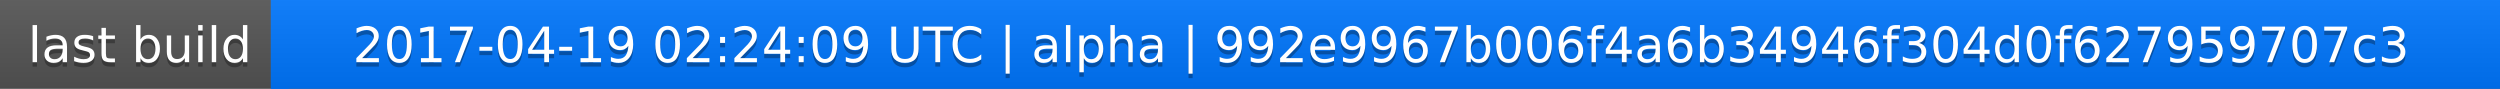
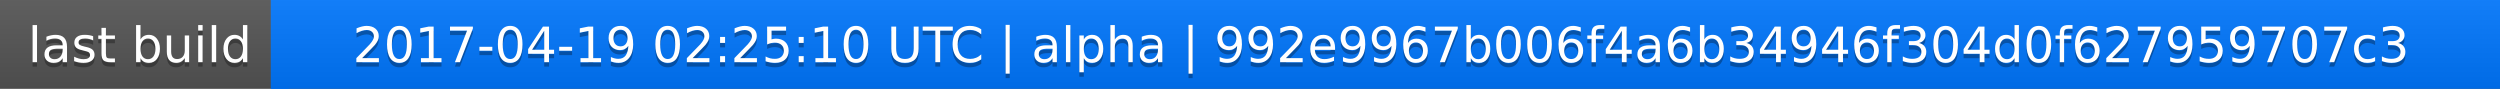
<svg xmlns="http://www.w3.org/2000/svg" width="563" height="20">
  <linearGradient id="a" x2="0" y2="100%">
    <stop offset="0" stop-color="#bbb" stop-opacity=".1" />
    <stop offset="1" stop-opacity=".1" />
  </linearGradient>
  <rect rx="0" width="563" height="20" fill="#555" />
  <rect rx="0" x="61" width="502" height="20" fill="#07f" />
  <path fill="#07f" d="M61 0h4v20h-4z" />
  <rect rx="0" width="563" height="20" fill="url(#a)" />
  <g fill="#fff" text-anchor="middle" font-family="DejaVu Sans,Verdana,Geneva,sans-serif" font-size="11">
    <text x="31.5" y="15" fill="#010101" fill-opacity=".3">last build</text>
    <text x="31.5" y="14">last build</text>
-     <text x="311" y="15" fill="#010101" fill-opacity=".3">2017-04-19 02:24:09 UTC | alpha | 992e9967b006f4a6b34946f304d0f627959707c3</text>
-     <text x="311" y="14">2017-04-19 02:24:09 UTC | alpha | 992e9967b006f4a6b34946f304d0f627959707c3</text>
+     <text x="311" y="15" fill="#010101" fill-opacity=".3">2017-04-19 02:25:10 UTC | alpha | 992e9967b006f4a6b34946f304d0f627959707c3</text>
+     <text x="311" y="14">2017-04-19 02:25:10 UTC | alpha | 992e9967b006f4a6b34946f304d0f627959707c3</text>
  </g>
</svg>
